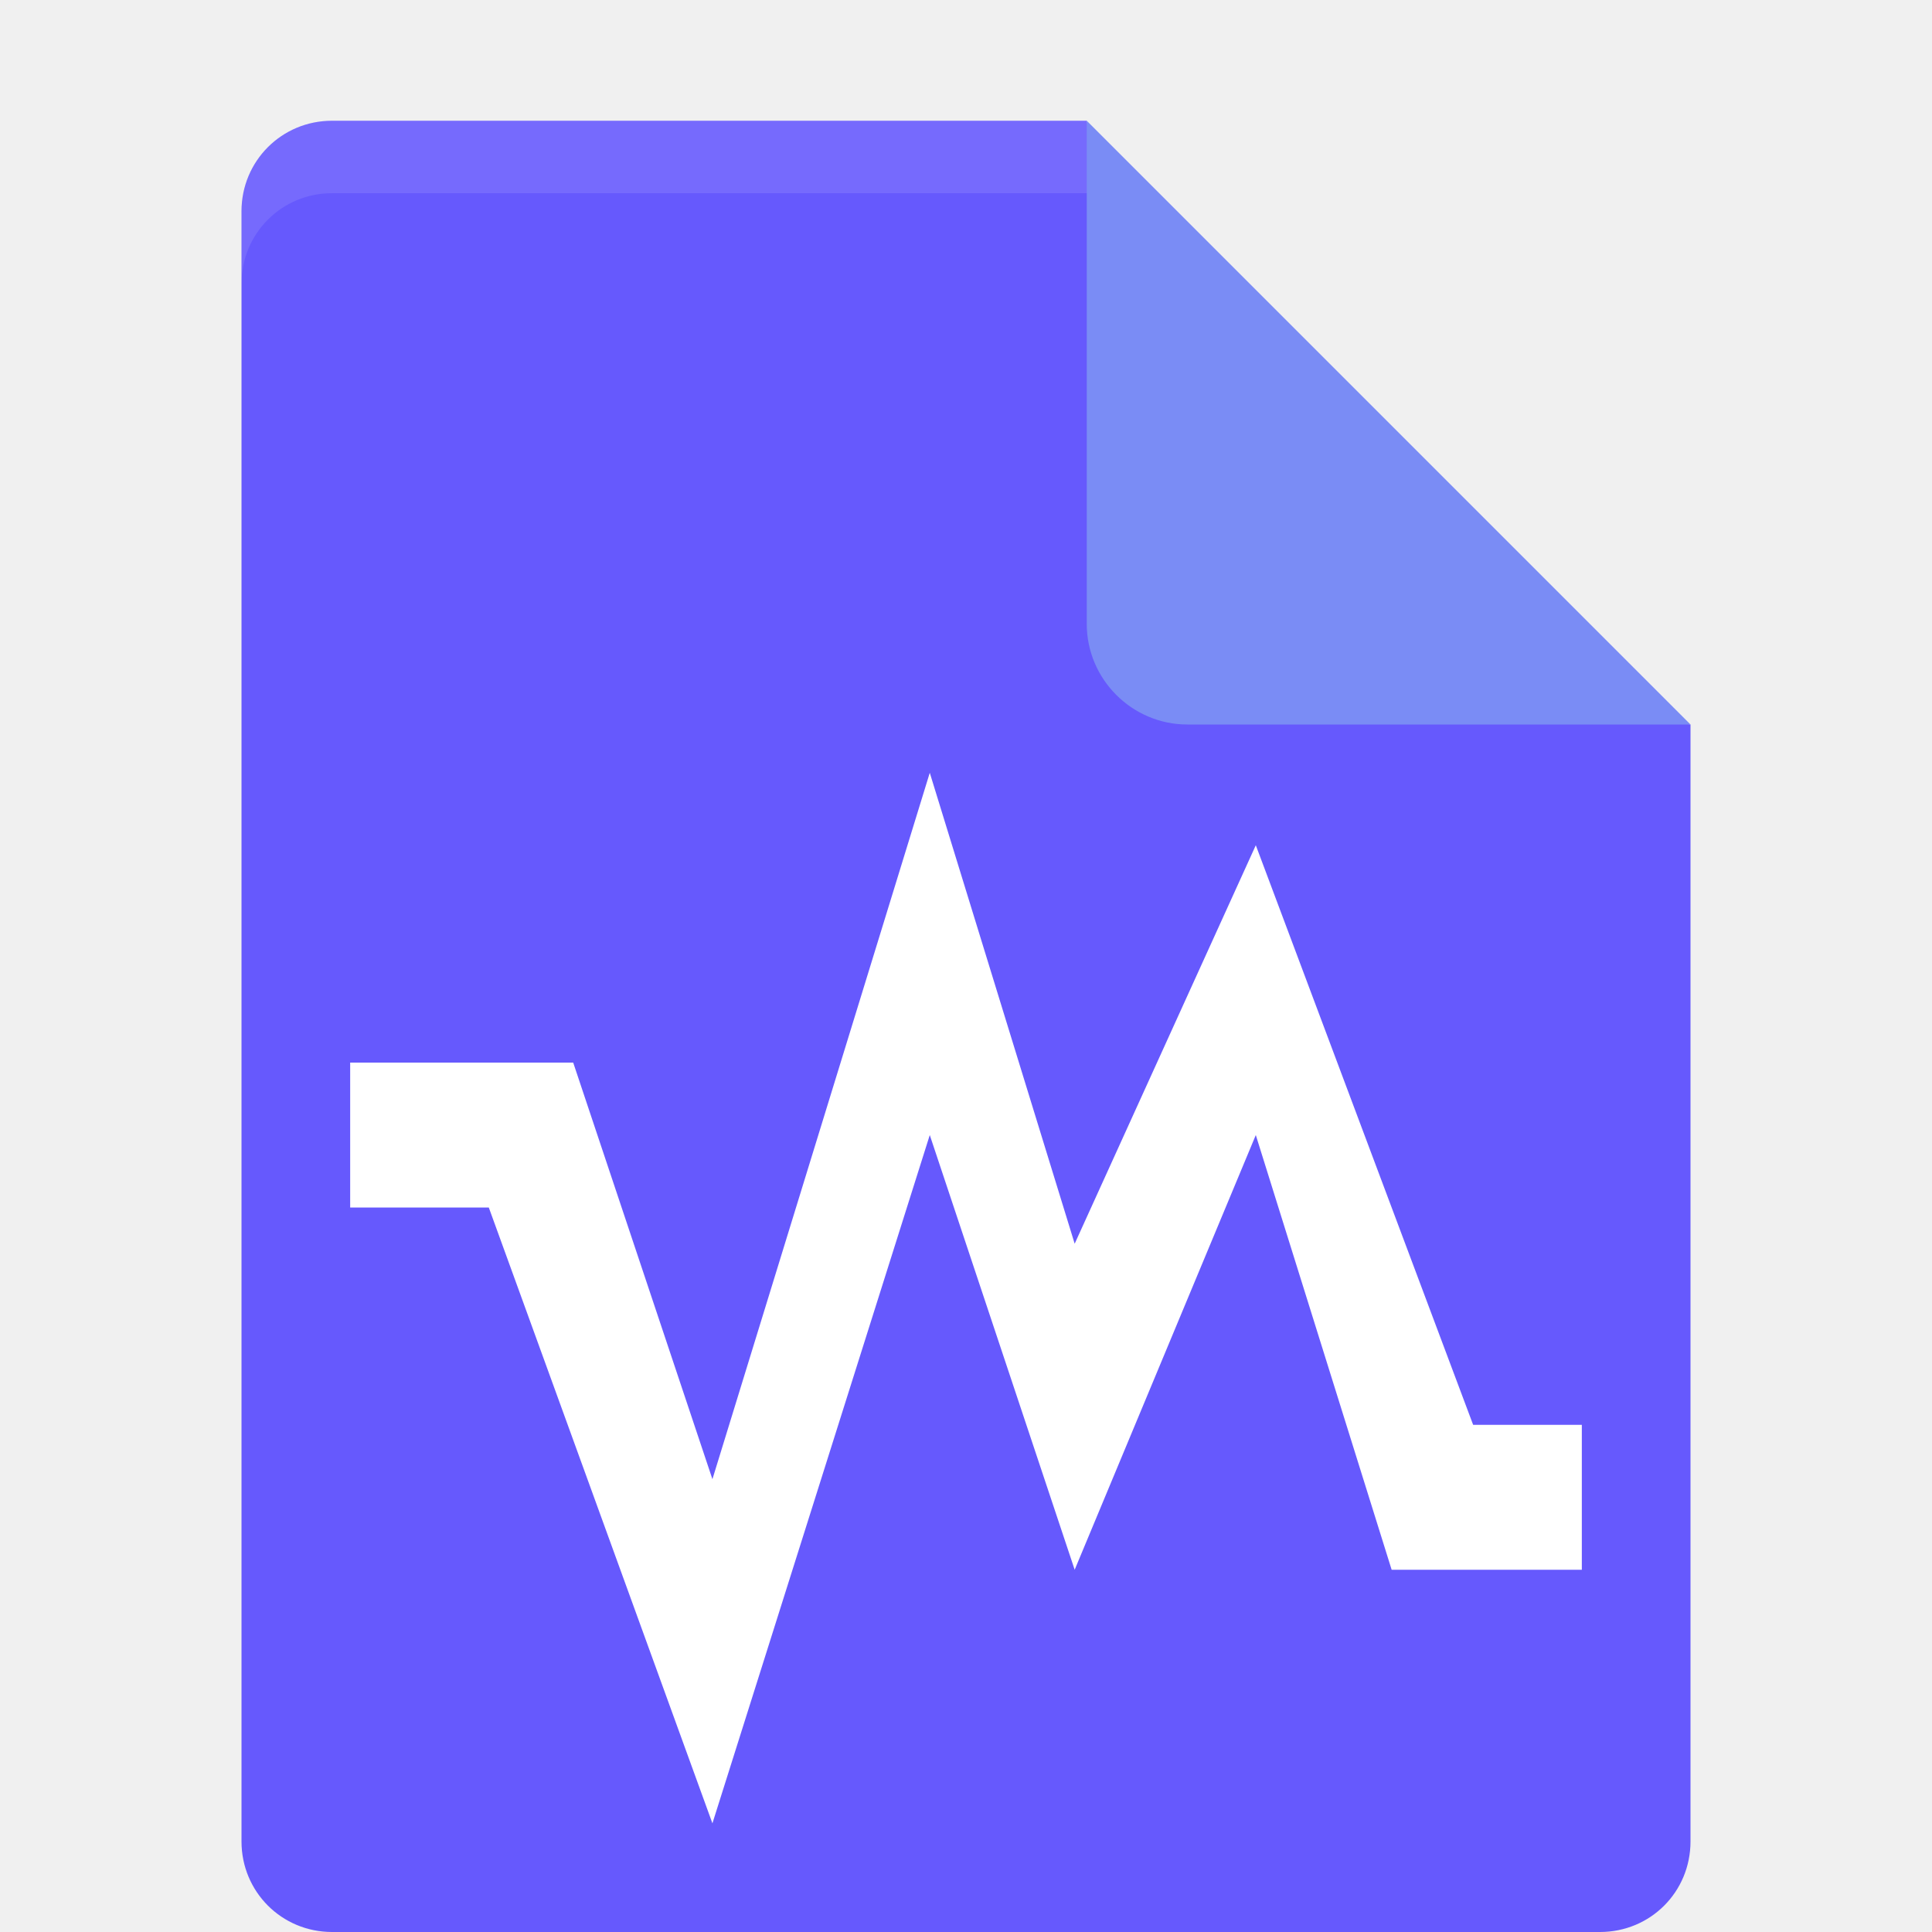
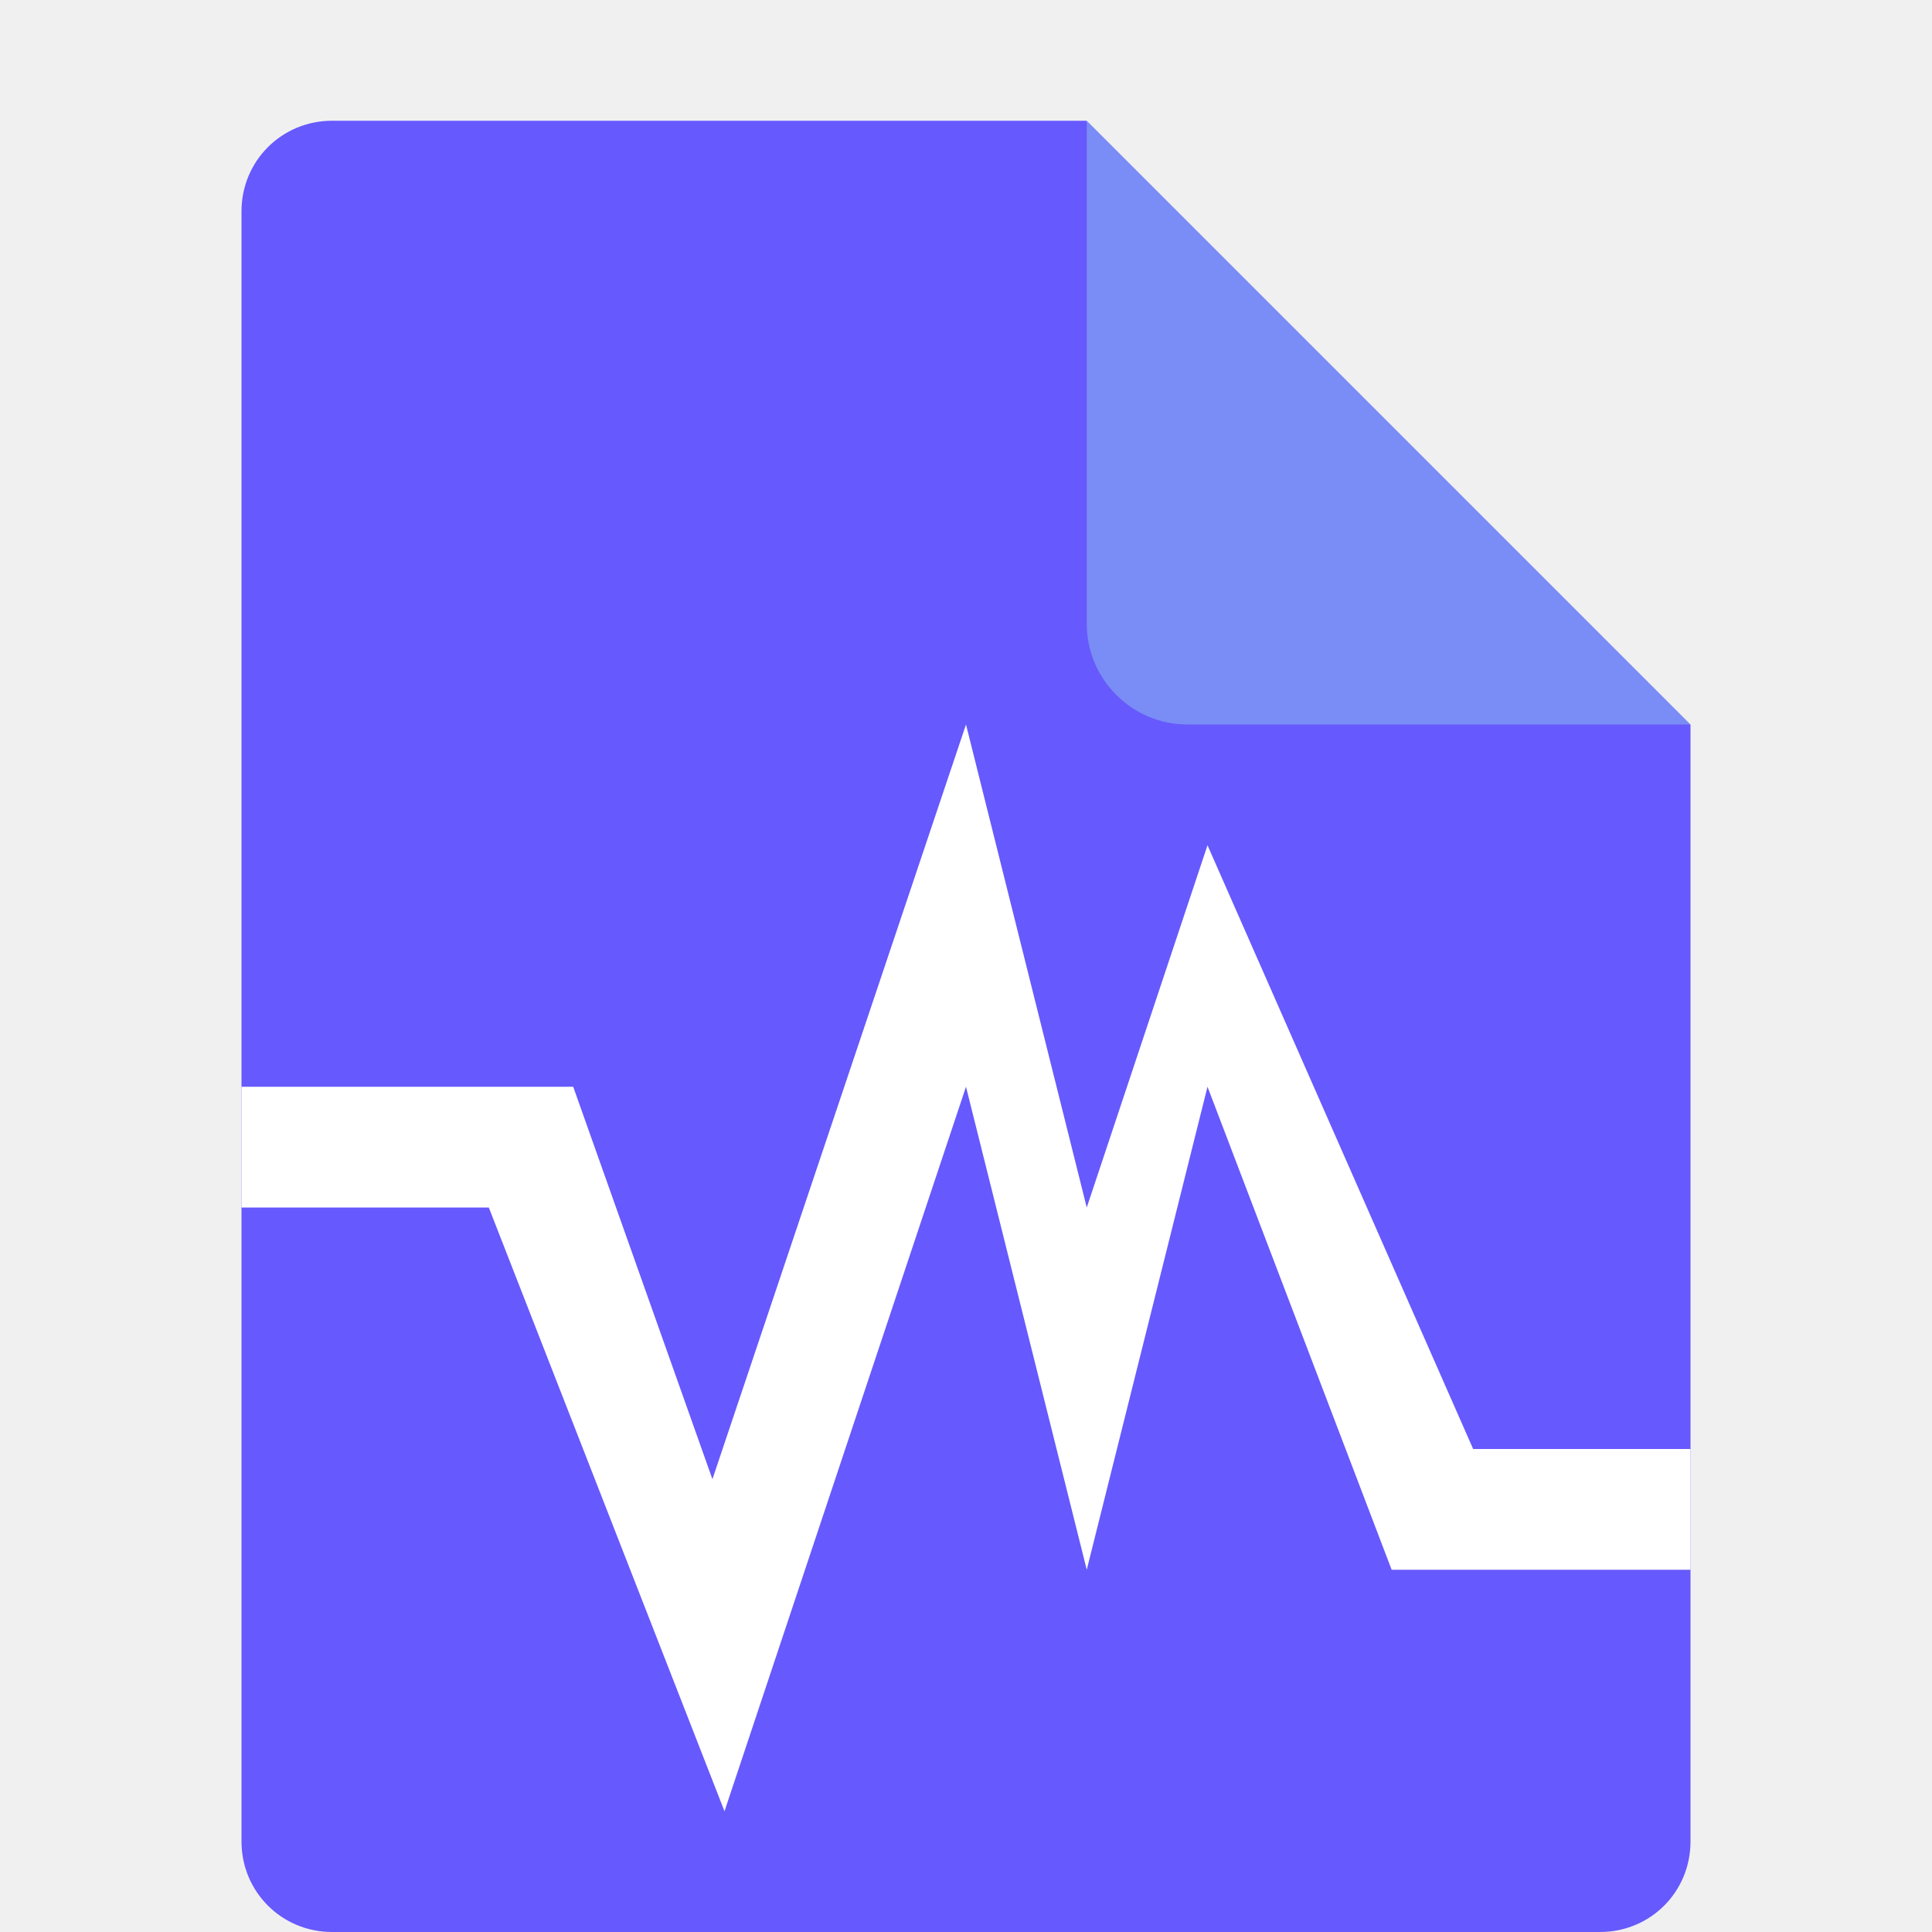
- <svg xmlns="http://www.w3.org/2000/svg" height="16" width="16" version="1.1" viewBox="0 0 16 16">
+ <svg xmlns="http://www.w3.org/2000/svg" width="16" height="16" version="1.1" viewBox="0 0 16 16">
  <path fill="#6659fd" d="m2.75 1c-0.417 0-0.75 0.333-0.75 0.75v13.5c0 0.417 0.333 0.75 0.75 0.75h10.5c0.418 0 0.75-0.332 0.75-0.75v-9.25l-4.125-0.875-0.875-4.125z" />
  <path fill="#7a8cf5" d="m9 1v4.167c0 0.458 0.375 0.833 0.833 0.833h4.167z" />
-   <path fill="#fff" d="m7.7 6.4-1.8 5.85-1.153-3.45h-1.847v1.2h1.148l1.852 5.1 1.8-5.7 1.2 3.6 1.5-3.6 1.125 3.6h1.575v-1.2h-0.9l-1.8-4.8-1.5 3.3z" />
-   <path fill-opacity=".102" fill="#fff" d="m2.75 1c-0.417 0-0.75 0.333-0.75 0.75v0.6c0-0.417 0.333-0.75 0.75-0.75h6.25v-0.6z" />
+   <path style="fill:#ffffff" d="M 8,6 5.9,12.25 4.747,9 H 2 v 1 H 4.048 L 6,15 8,9 l 1,4 1,-4 1.525,4 H 14 V 12 H 12.2 L 10,7 9,10 Z" />
</svg>
